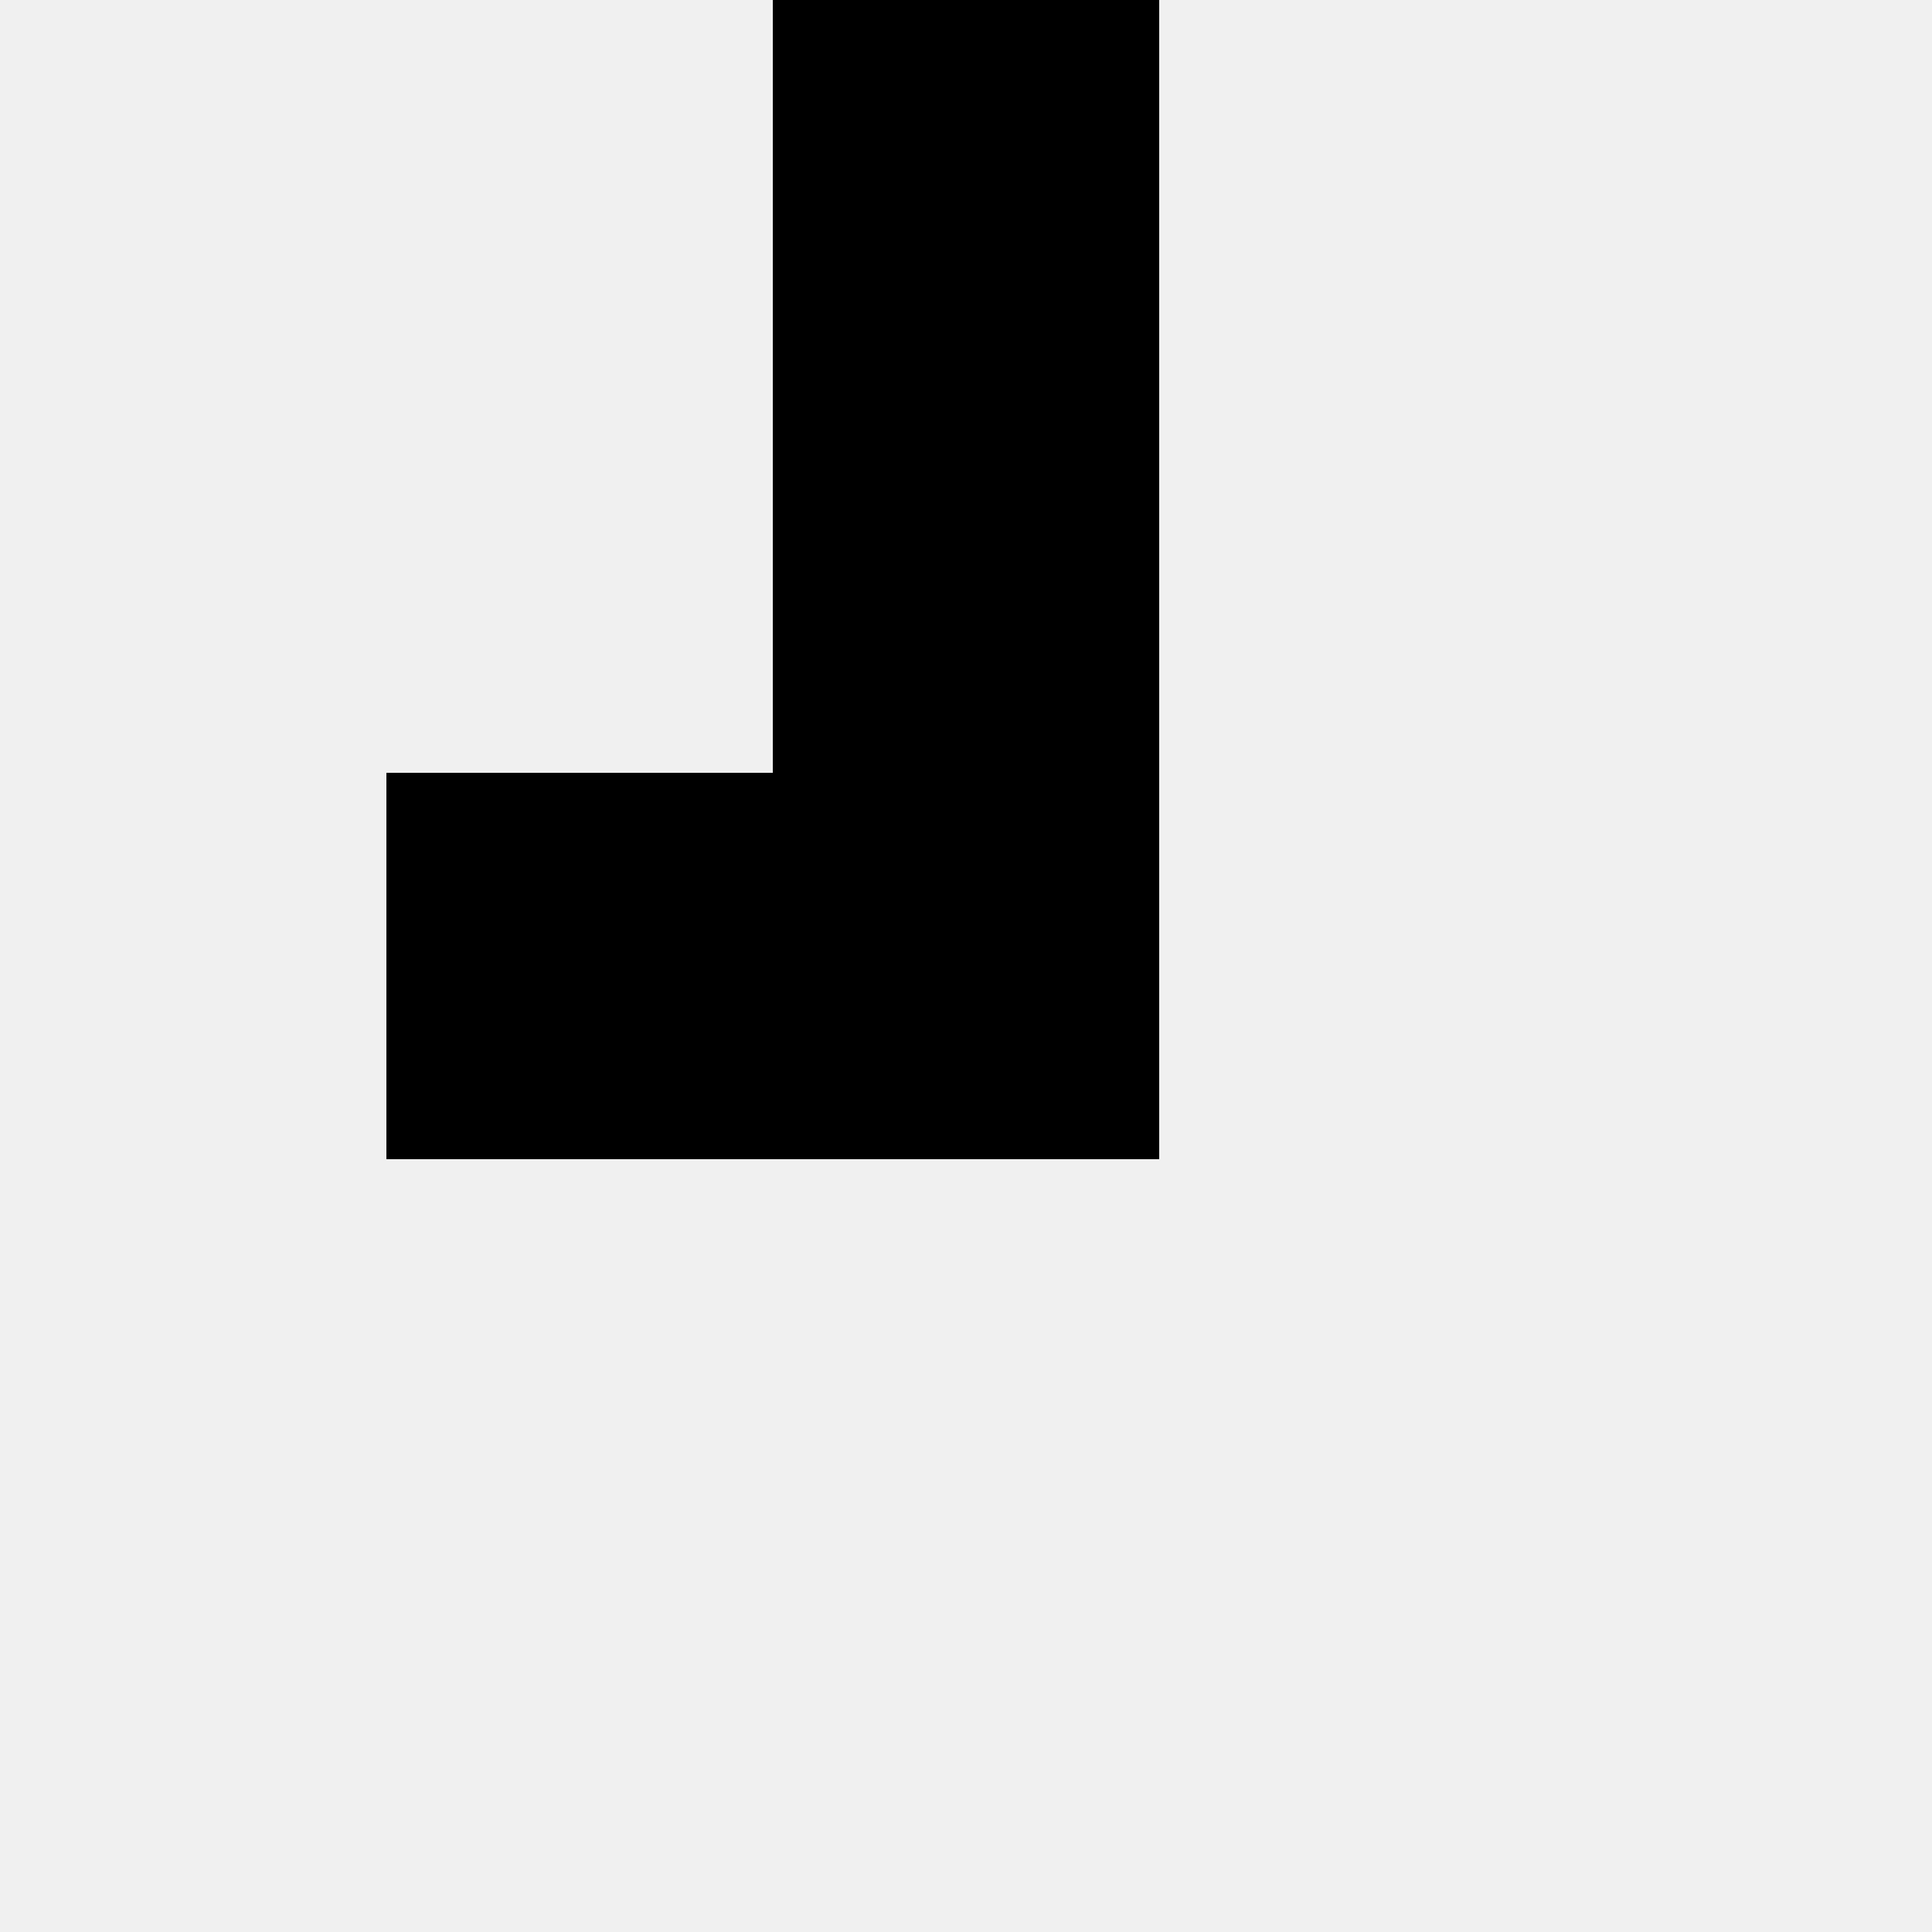
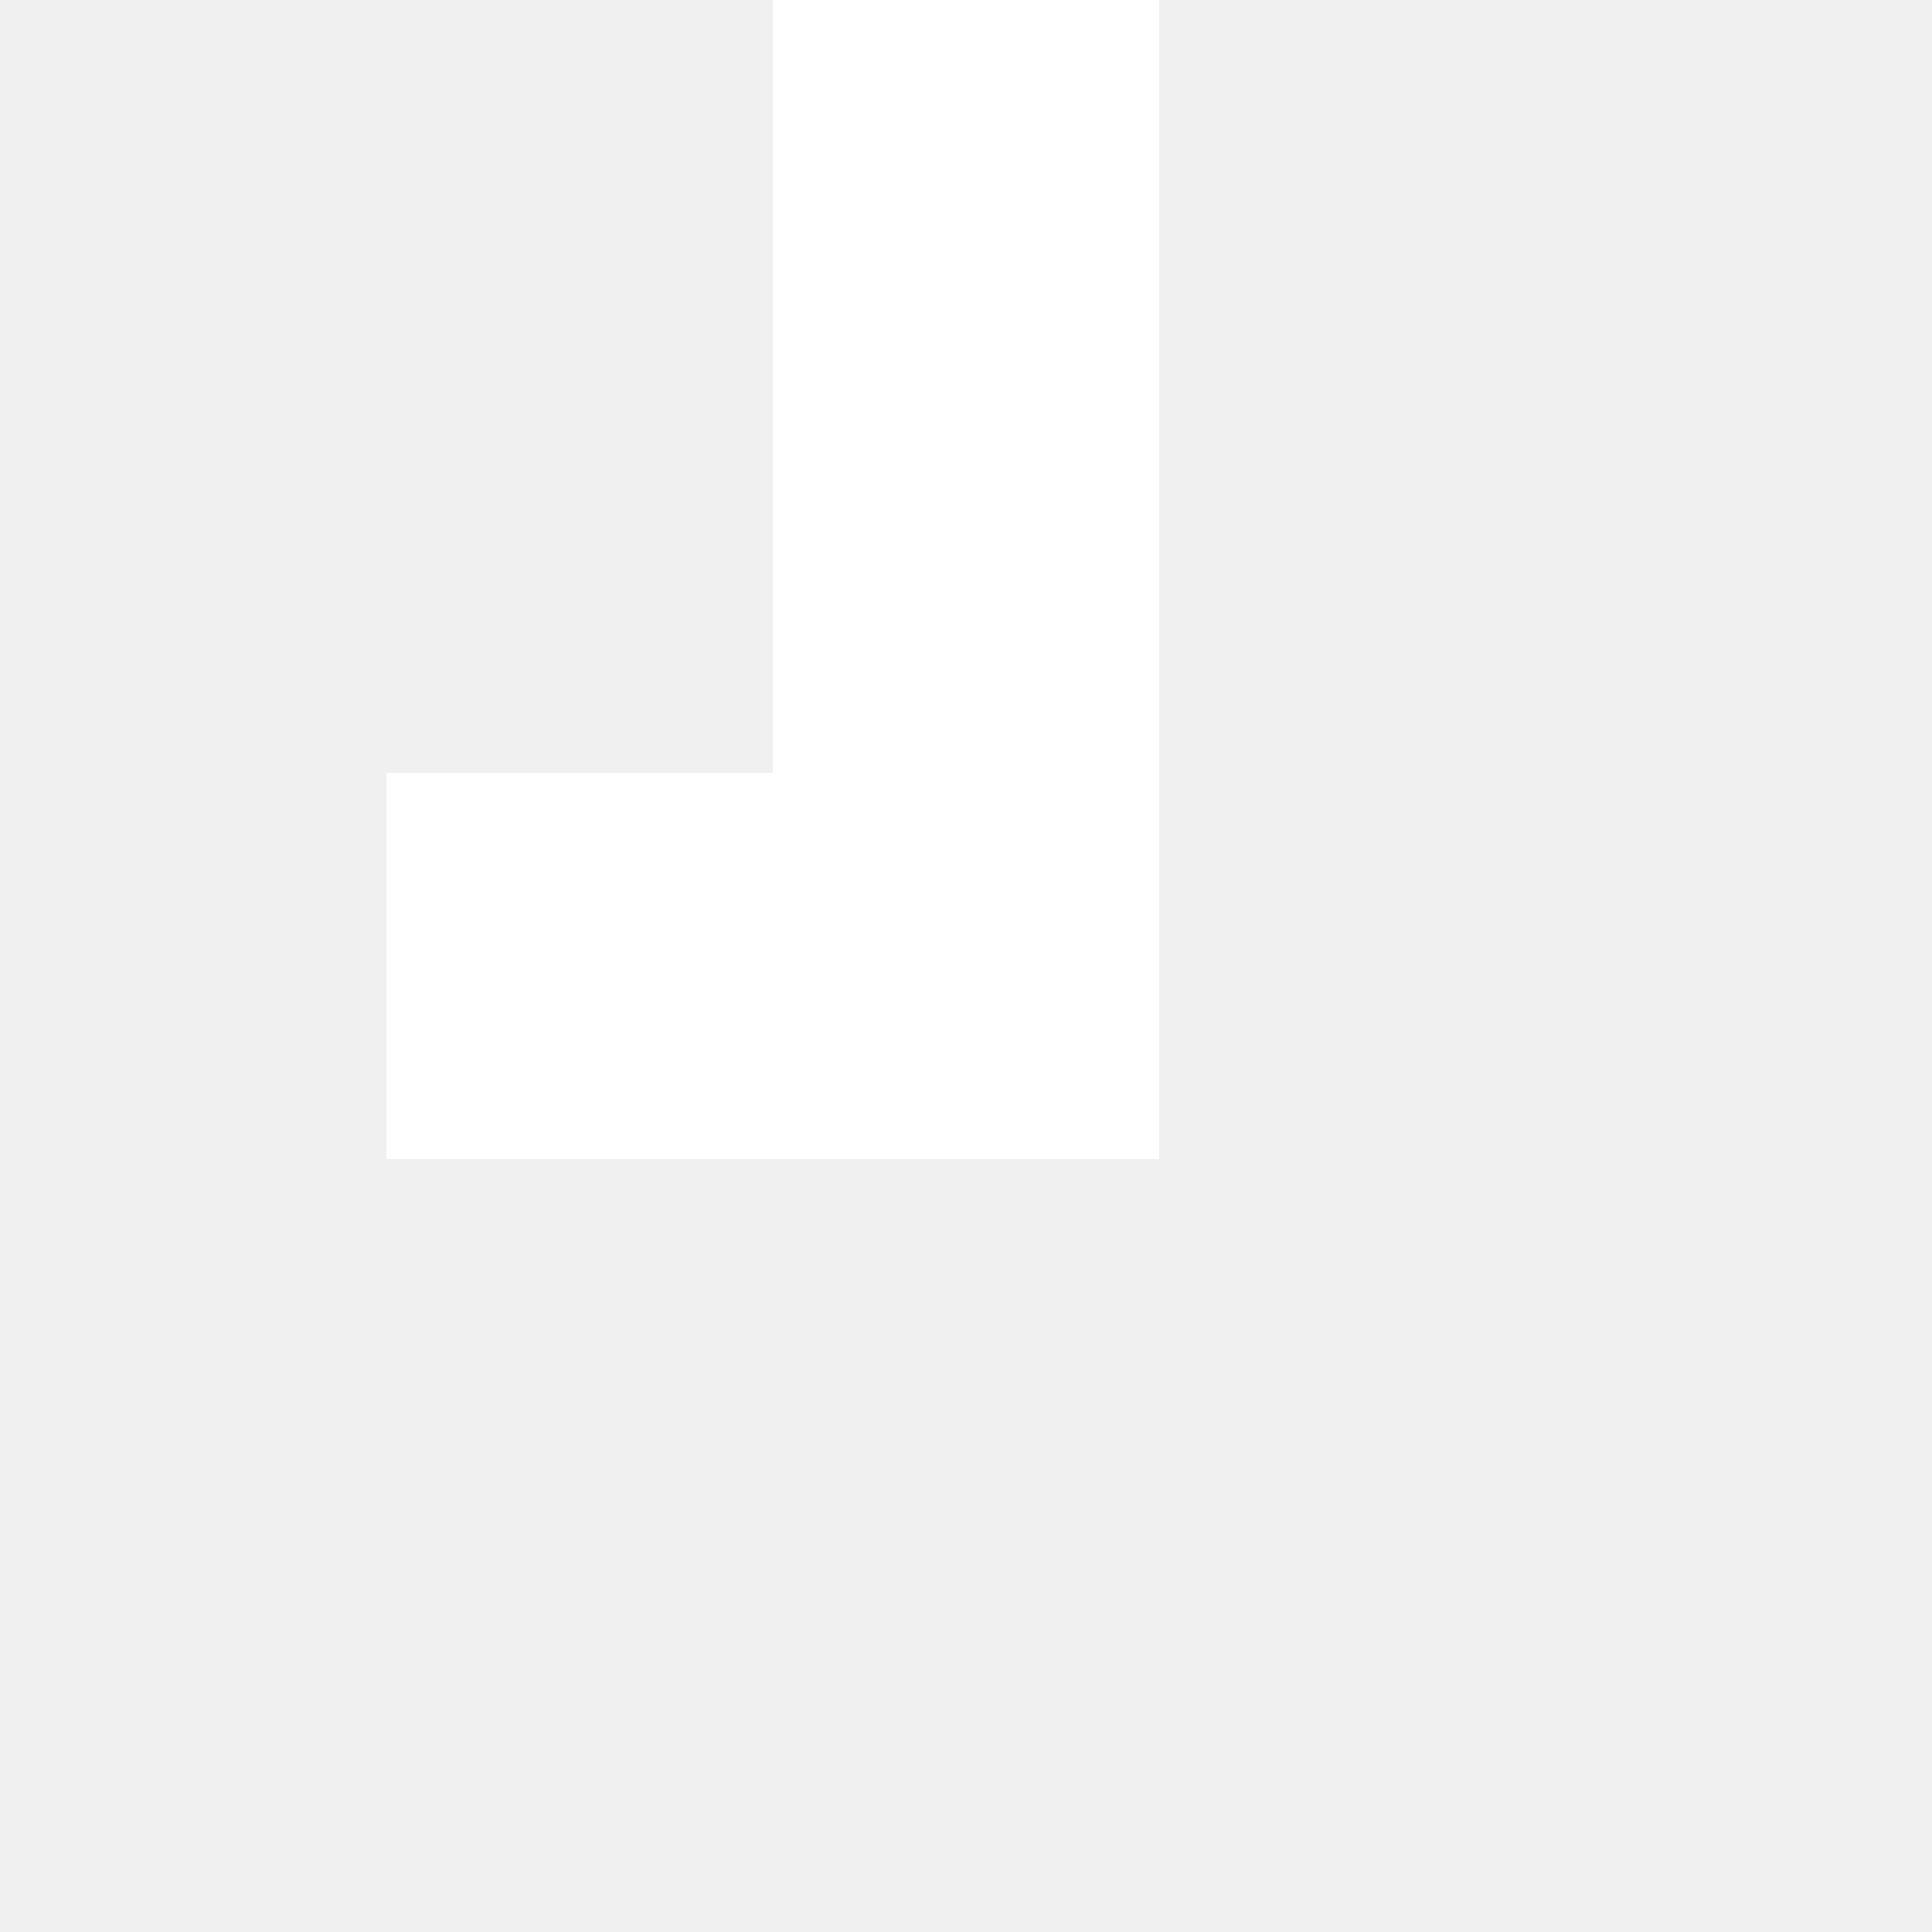
<svg xmlns="http://www.w3.org/2000/svg" version="1.1" id="Layer_1" x="0px" y="0px" viewBox="0 0 100 100" style="enable-background:new 0 0 100 100;" xml:space="preserve">
  <rect x="0" y="0" width="100" height="100" fill="none" />
-   <polygon points="20,40 40,40 40,0 60,0 60,60 20,60" fill="#000000" />
+   <polygon points="20,40 40,40 40,0 60,0 60,60 20,60" fill="white" />
</svg>
